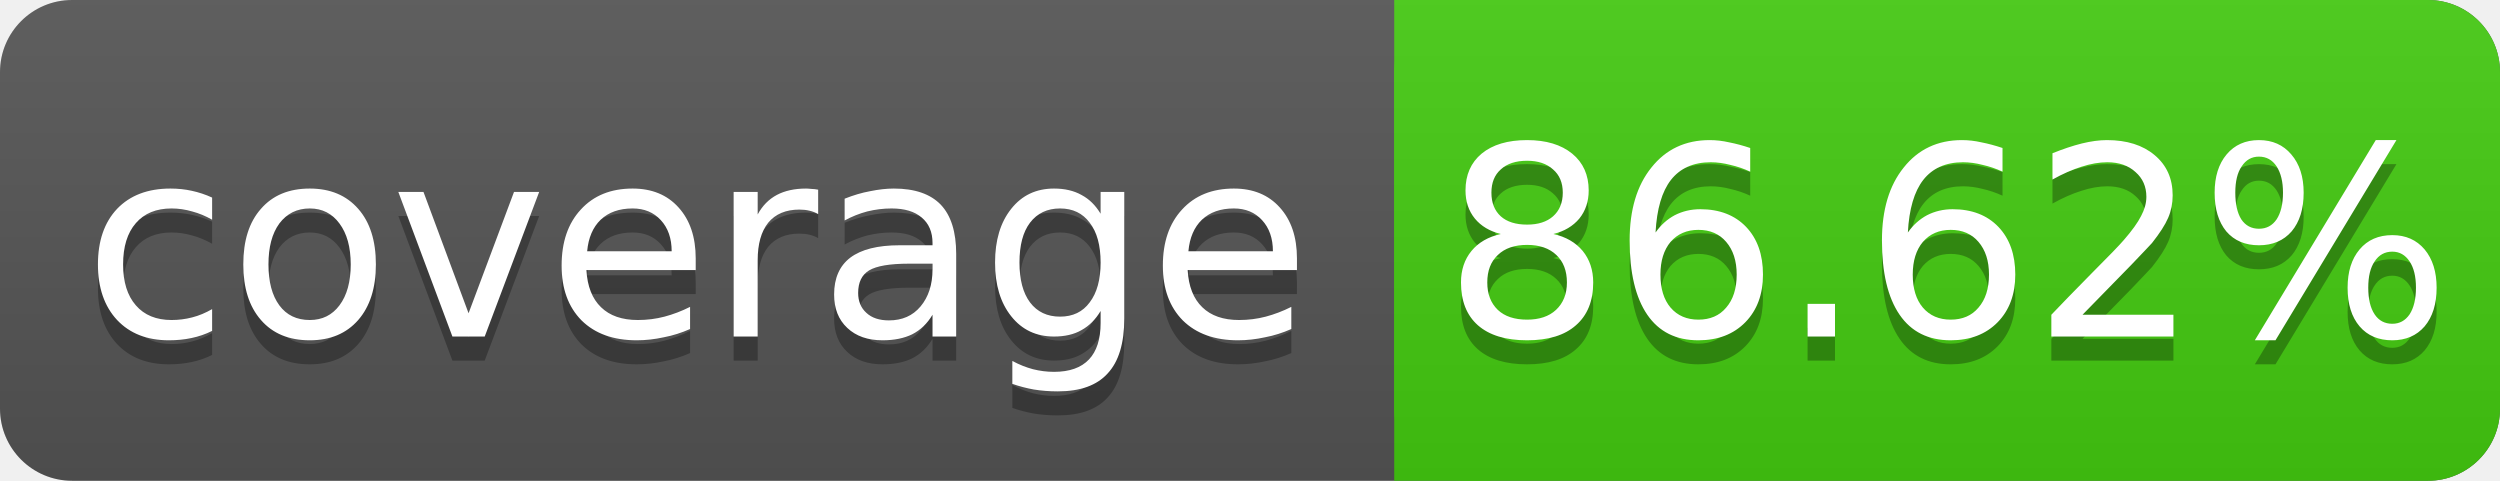
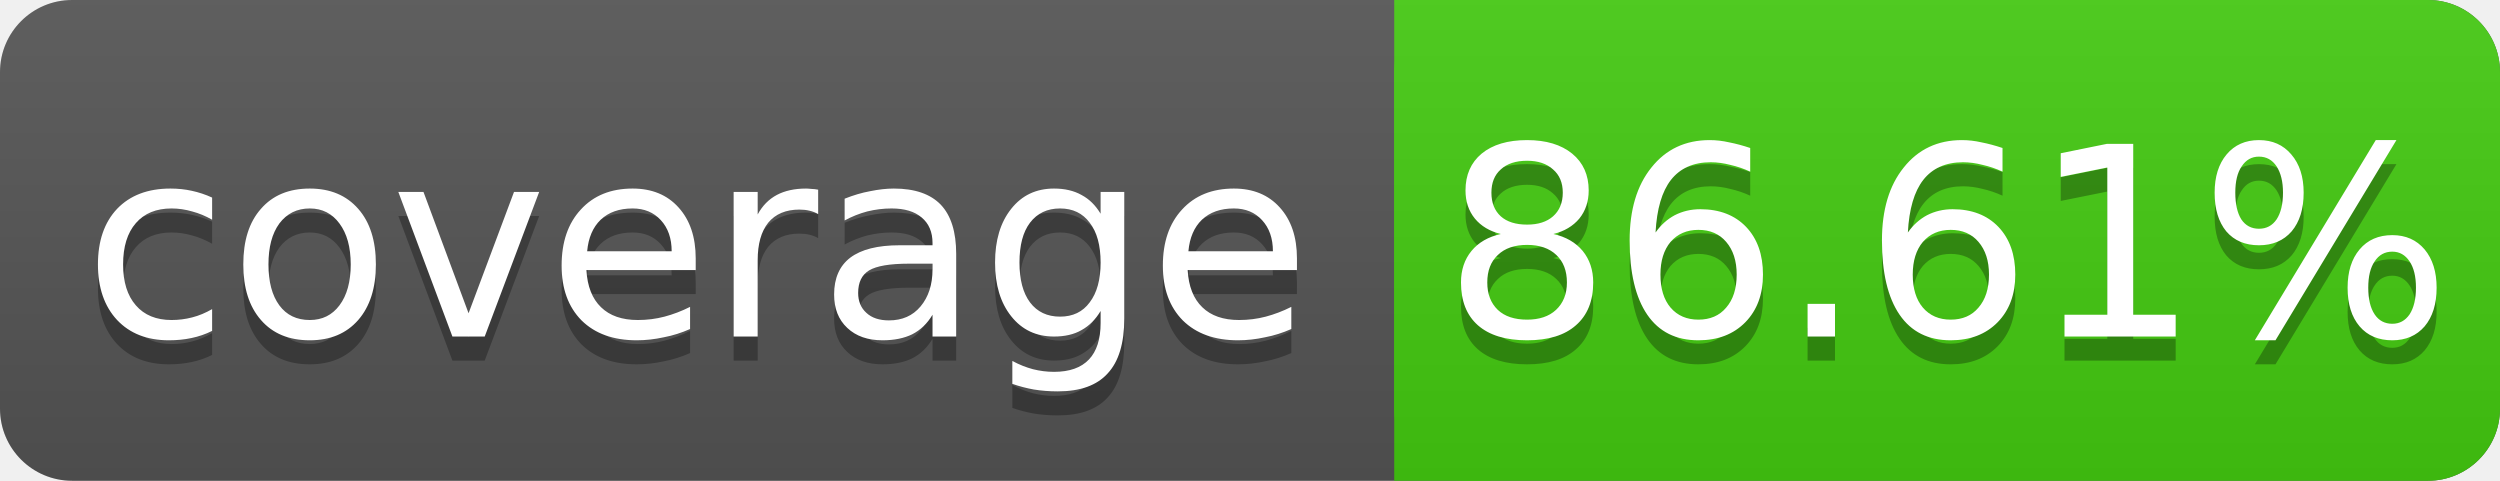
<svg xmlns="http://www.w3.org/2000/svg" width="104" height="20">
  <linearGradient id="s" x2="0" y2="100%">
    <stop offset="0" stop-color="#bbb" stop-opacity=".1" />
    <stop offset="1" stop-opacity=".1" />
  </linearGradient>
  <rect rx="3" width="104" height="20" fill="#555" />
  <rect rx="3" x="58" width="46" height="20" fill="#4c1" />
  <rect x="58" width="4" height="20" fill="#4c1" />
  <rect rx="3" width="104" height="20" fill="url(#s)" />
  <g fill="#fff" text-anchor="middle" font-family="DejaVu Sans,Verdana,Geneva,sans-serif" font-size="11">
    <text x="29" y="15" fill="#010101" fill-opacity=".3">coverage</text>
    <text x="29" y="14">coverage</text>
-     <text x="81" y="15" fill="#010101" fill-opacity=".3">86.62%</text>
-     <text x="81" y="14">86.62%</text>
+     <text x="81" y="15" fill="#010101" fill-opacity=".3">86.61%</text>
+     <text x="81" y="14">86.61%</text>
  </g>
</svg>
